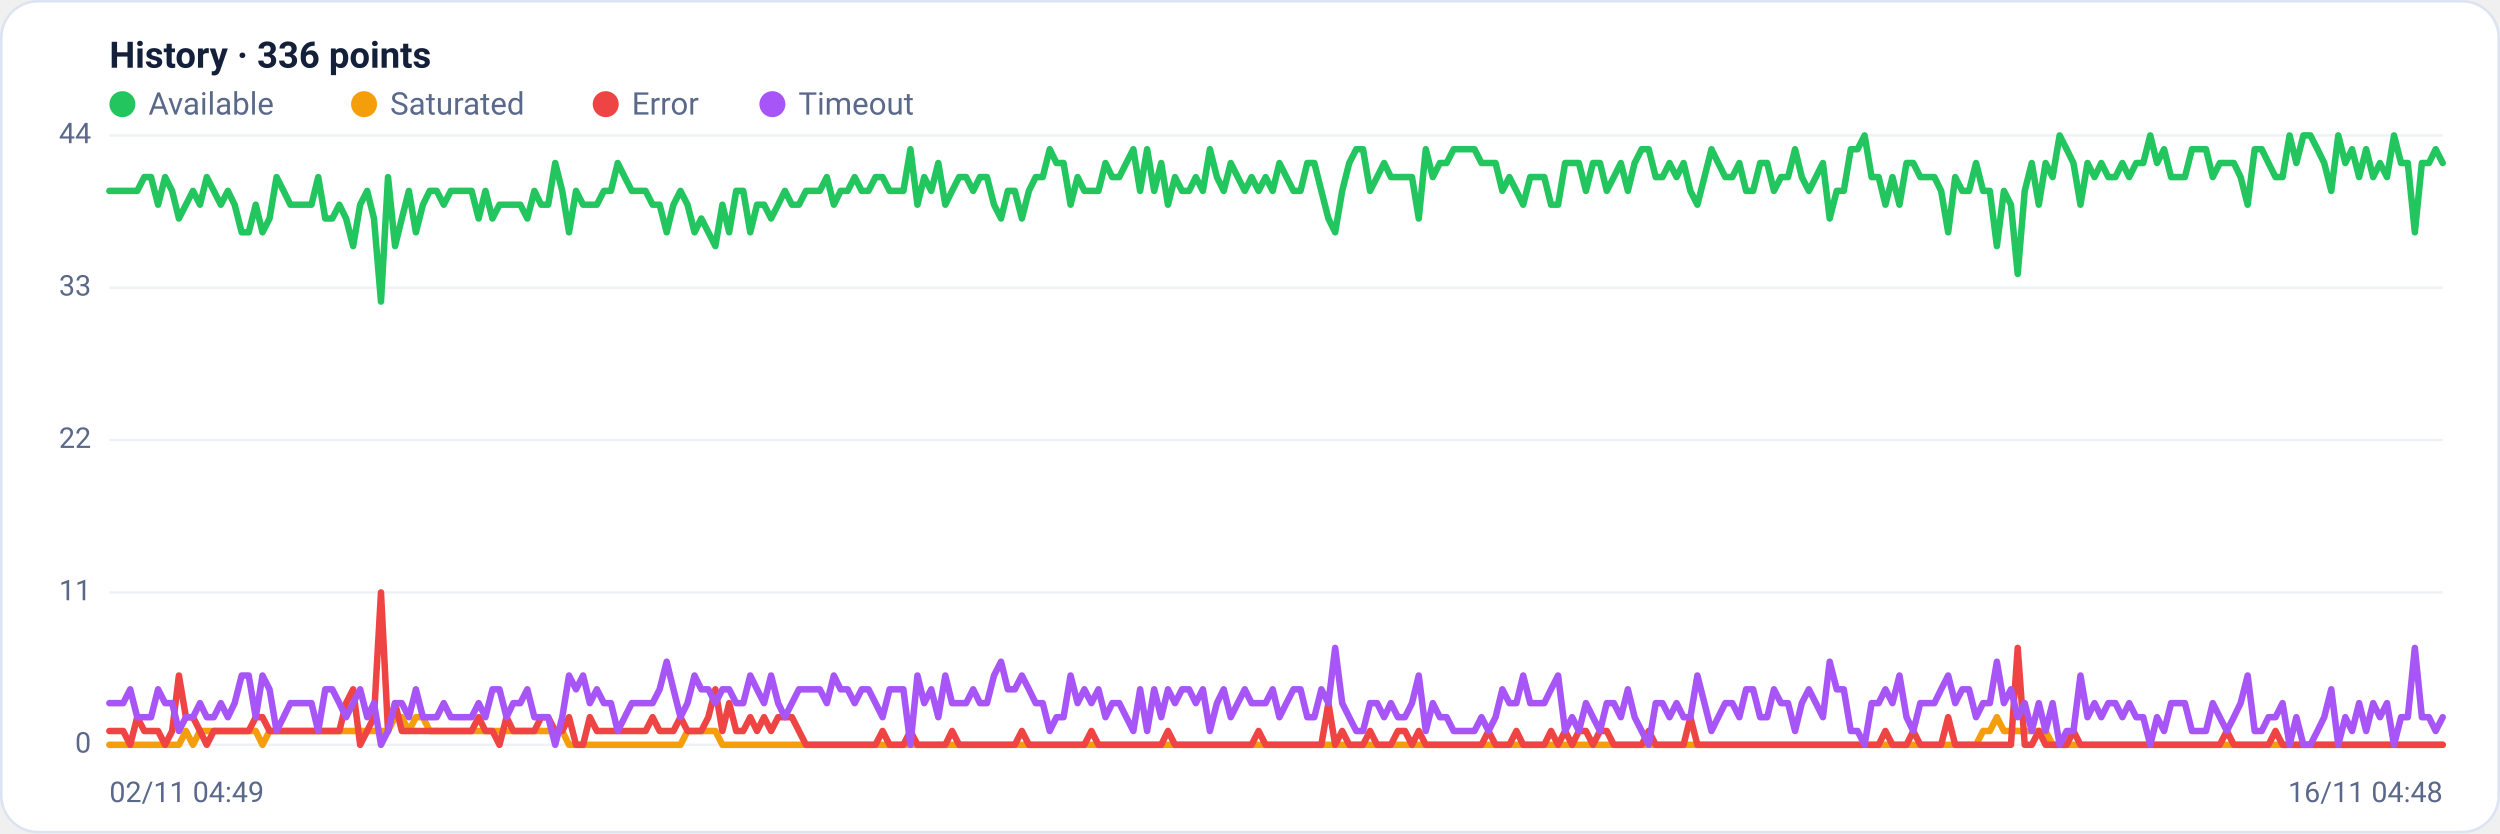
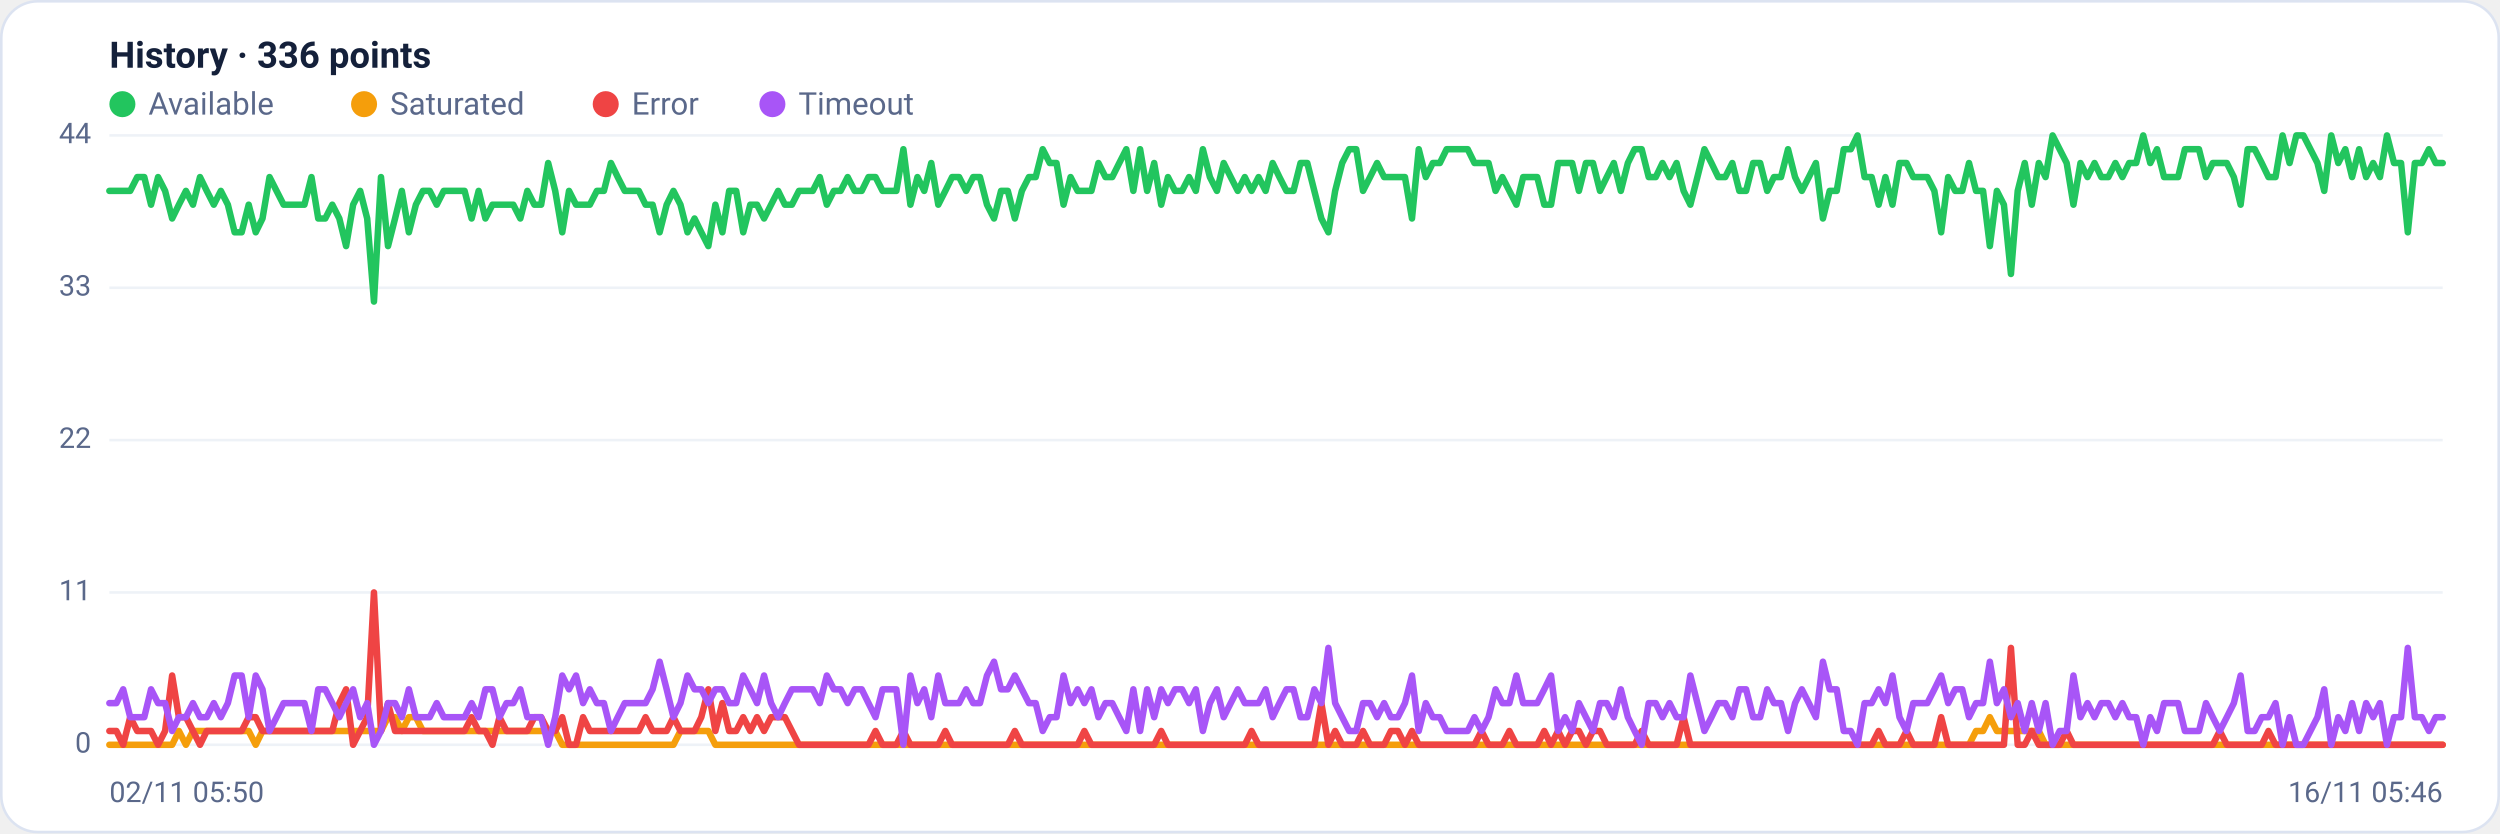
<svg xmlns="http://www.w3.org/2000/svg" viewBox="0 0 960 320" width="960" height="320" font-family="Segoe UI, system-ui, -apple-system, Roboto, Helvetica, Arial, sans-serif" role="img" aria-label="Availability history per region">
  <rect x="0.5" y="0.5" width="959" height="319" rx="14" fill="#ffffff" stroke="#dce3f1" />
  <text x="42" y="26" font-size="14" font-weight="600" fill="#14203a">History · 336 points</text>
  <circle cx="47" cy="40" r="5" fill="#22c55e" />
  <text x="57" y="44" font-size="12" fill="#5a688a">Available</text>
  <circle cx="139.8" cy="40" r="5" fill="#f59e0b" />
  <text x="149.8" y="44" font-size="12" fill="#5a688a">Saturated</text>
  <circle cx="232.6" cy="40" r="5" fill="#ef4444" />
  <text x="242.6" y="44" font-size="12" fill="#5a688a">Error</text>
  <circle cx="296.6" cy="40" r="5" fill="#a855f7" />
  <text x="306.6" y="44" font-size="12" fill="#5a688a">Timeout</text>
  <line x1="42" y1="286.0" x2="938" y2="286.0" stroke="#eef2f7" stroke-width="1" />
  <text x="35" y="289.0" text-anchor="end" font-size="11" fill="#5a688a">0</text>
  <line x1="42" y1="227.5" x2="938" y2="227.5" stroke="#eef2f7" stroke-width="1" />
  <text x="35" y="230.5" text-anchor="end" font-size="11" fill="#5a688a">11</text>
  <line x1="42" y1="169.0" x2="938" y2="169.0" stroke="#eef2f7" stroke-width="1" />
  <text x="35" y="172.0" text-anchor="end" font-size="11" fill="#5a688a">22</text>
  <line x1="42" y1="110.5" x2="938" y2="110.5" stroke="#eef2f7" stroke-width="1" />
  <text x="35" y="113.5" text-anchor="end" font-size="11" fill="#5a688a">33</text>
  <line x1="42" y1="52.0" x2="938" y2="52.0" stroke="#eef2f7" stroke-width="1" />
  <text x="35" y="55.0" text-anchor="end" font-size="11" fill="#5a688a">44</text>
-   <polyline fill="none" stroke="#22c55e" stroke-width="2.5" stroke-linejoin="round" stroke-linecap="round" points="42.0,73.3 44.7,73.3 47.3,73.3 50.0,73.3 52.7,73.3 55.4,68.0 58.0,68.0 60.7,78.6 63.4,68.0 66.1,73.3 68.7,83.9 71.4,78.6 74.1,73.3 76.8,78.6 79.4,68.0 82.1,73.3 84.8,78.6 87.5,73.3 90.1,78.6 92.8,89.2 95.5,89.2 98.2,78.6 100.8,89.2 103.5,83.9 106.2,68.0 108.9,73.3 111.5,78.6 114.2,78.6 116.9,78.6 119.6,78.6 122.2,68.0 124.9,83.9 127.6,83.9 130.3,78.6 132.9,83.9 135.6,94.5 138.3,78.6 141.0,73.3 143.6,83.9 146.3,115.8 149.0,68.0 151.7,94.5 154.3,83.9 157.0,73.3 159.7,89.2 162.4,78.6 165.0,73.3 167.7,73.3 170.4,78.6 173.1,73.3 175.7,73.3 178.4,73.3 181.1,73.3 183.8,83.9 186.4,73.3 189.1,83.9 191.8,78.6 194.5,78.6 197.1,78.6 199.8,78.6 202.5,83.9 205.2,73.3 207.8,78.6 210.5,78.6 213.2,62.6 215.9,73.3 218.5,89.2 221.2,73.3 223.9,78.6 226.5,78.6 229.2,78.6 231.9,73.3 234.6,73.3 237.2,62.6 239.9,68.0 242.6,73.3 245.3,73.3 247.9,73.3 250.6,78.6 253.3,78.6 256.0,89.2 258.6,78.6 261.3,73.3 264.0,78.6 266.7,89.2 269.3,83.9 272.0,89.2 274.7,94.5 277.4,78.6 280.0,89.2 282.7,73.3 285.4,73.3 288.1,89.2 290.7,78.6 293.4,78.6 296.1,83.9 298.8,78.6 301.4,73.3 304.1,78.6 306.8,78.6 309.5,73.3 312.1,73.3 314.8,73.3 317.5,68.0 320.2,78.6 322.8,73.3 325.5,73.3 328.2,68.0 330.9,73.3 333.5,73.3 336.2,68.0 338.9,68.0 341.6,73.3 344.2,73.3 346.9,73.3 349.6,57.3 352.3,78.6 354.9,68.0 357.6,73.3 360.3,62.6 363.0,78.6 365.6,73.3 368.3,68.0 371.0,68.0 373.7,73.3 376.3,68.0 379.0,68.0 381.7,78.6 384.4,83.9 387.0,73.3 389.7,73.3 392.4,83.9 395.1,73.3 397.7,68.0 400.4,68.0 403.1,57.3 405.7,62.6 408.4,62.6 411.1,78.6 413.8,68.0 416.4,73.3 419.1,73.3 421.8,73.3 424.5,62.6 427.1,68.0 429.8,68.0 432.5,62.6 435.2,57.3 437.8,73.3 440.5,57.3 443.2,73.3 445.9,62.6 448.5,78.6 451.2,68.0 453.9,73.3 456.6,73.3 459.2,68.0 461.9,73.3 464.6,57.3 467.3,68.0 469.9,73.3 472.6,62.6 475.3,68.0 478.0,73.3 480.6,68.0 483.3,73.3 486.0,68.0 488.7,73.3 491.3,62.6 494.0,68.0 496.7,73.3 499.4,73.3 502.0,62.6 504.7,62.6 507.4,73.3 510.1,83.9 512.7,89.2 515.4,73.3 518.1,62.6 520.8,57.3 523.4,57.3 526.1,73.3 528.8,68.0 531.5,62.6 534.1,68.0 536.8,68.0 539.5,68.0 542.2,68.0 544.8,83.9 547.5,57.3 550.2,68.0 552.9,62.6 555.5,62.6 558.2,57.3 560.9,57.3 563.6,57.3 566.2,57.3 568.9,62.6 571.6,62.6 574.3,62.6 576.9,73.3 579.6,68.0 582.3,73.3 584.9,78.6 587.6,68.0 590.3,68.0 593.0,68.0 595.6,78.6 598.3,78.6 601.0,62.6 603.7,62.6 606.3,62.6 609.0,73.3 611.7,62.6 614.4,62.6 617.0,73.3 619.7,68.0 622.4,62.6 625.1,73.3 627.7,62.6 630.4,57.3 633.1,57.3 635.8,68.0 638.4,68.0 641.1,62.6 643.8,68.0 646.5,62.6 649.1,73.3 651.8,78.6 654.5,68.0 657.2,57.3 659.8,62.6 662.5,68.0 665.2,68.0 667.9,62.6 670.5,73.3 673.2,73.3 675.9,62.6 678.6,62.6 681.2,73.3 683.9,68.0 686.6,68.0 689.3,57.3 691.9,68.0 694.6,73.3 697.3,68.0 700.0,62.6 702.6,83.9 705.3,73.3 708.0,73.3 710.7,57.3 713.3,57.3 716.0,52.0 718.7,68.0 721.4,68.0 724.0,78.6 726.7,68.0 729.4,78.6 732.1,62.6 734.7,62.6 737.4,68.0 740.1,68.0 742.8,68.0 745.4,73.3 748.1,89.2 750.8,68.0 753.5,73.3 756.1,73.3 758.8,62.6 761.5,73.3 764.1,73.3 766.8,94.5 769.5,73.3 772.2,78.6 774.8,105.2 777.5,73.3 780.2,62.6 782.9,78.6 785.5,62.6 788.2,68.0 790.9,52.0 793.6,57.3 796.2,62.6 798.9,78.6 801.6,62.6 804.3,68.0 806.9,62.6 809.6,68.0 812.3,68.0 815.0,62.6 817.6,68.0 820.3,62.6 823.0,62.6 825.7,52.0 828.3,62.6 831.0,57.3 833.7,68.0 836.4,68.0 839.0,68.0 841.7,57.3 844.4,57.3 847.1,57.3 849.7,68.0 852.4,62.6 855.1,62.6 857.8,62.6 860.4,68.0 863.1,78.6 865.8,57.3 868.5,57.3 871.1,62.6 873.8,68.0 876.5,68.0 879.2,52.0 881.8,62.6 884.5,52.0 887.2,52.0 889.9,57.3 892.5,62.6 895.2,73.3 897.9,52.0 900.6,62.6 903.2,57.3 905.9,68.0 908.6,57.3 911.3,68.0 913.9,62.6 916.6,68.0 919.3,52.0 922.0,62.6 924.6,62.6 927.3,89.2 930.0,62.6 932.7,62.6 935.3,57.3 938.0,62.6" />
-   <polyline fill="none" stroke="#f59e0b" stroke-width="2.5" stroke-linejoin="round" stroke-linecap="round" points="42.0,286.0 44.7,286.0 47.3,286.0 50.0,286.0 52.7,286.0 55.4,286.0 58.0,286.0 60.7,286.0 63.4,286.0 66.1,286.0 68.7,286.0 71.4,280.7 74.1,286.0 76.8,280.7 79.4,280.7 82.1,280.7 84.8,280.7 87.5,280.7 90.1,280.7 92.8,280.7 95.5,280.7 98.2,280.7 100.8,286.0 103.5,280.7 106.2,280.7 108.9,280.7 111.5,280.7 114.2,280.7 116.9,280.7 119.6,280.7 122.2,280.7 124.9,280.7 127.6,280.7 130.3,280.7 132.9,280.7 135.6,280.7 138.3,280.7 141.0,280.7 143.6,280.7 146.3,280.7 149.0,280.7 151.7,275.4 154.3,275.4 157.0,280.7 159.7,275.4 162.4,275.4 165.0,280.7 167.7,280.7 170.4,280.7 173.1,280.7 175.7,280.7 178.4,280.7 181.1,280.7 183.8,280.7 186.4,280.7 189.1,280.7 191.8,280.7 194.5,280.7 197.1,280.7 199.8,280.7 202.5,280.7 205.2,280.7 207.8,280.7 210.5,280.7 213.2,280.7 215.9,280.7 218.5,286.0 221.2,286.0 223.9,286.0 226.5,286.0 229.2,286.0 231.9,286.0 234.6,286.0 237.2,286.0 239.9,286.0 242.6,286.0 245.3,286.0 247.9,286.0 250.6,286.0 253.3,286.0 256.0,286.0 258.6,286.0 261.3,286.0 264.0,280.7 266.7,280.7 269.3,280.7 272.0,280.7 274.7,280.7 277.4,286.0 280.0,286.0 282.7,286.0 285.4,286.0 288.1,286.0 290.7,286.0 293.4,286.0 296.1,286.0 298.8,286.0 301.4,286.0 304.1,286.0 306.8,286.0 309.5,286.0 312.1,286.0 314.8,286.0 317.5,286.0 320.2,286.0 322.8,286.0 325.5,286.0 328.2,286.0 330.9,286.0 333.5,286.0 336.2,286.0 338.9,286.0 341.6,286.0 344.2,286.0 346.9,286.0 349.6,286.0 352.3,286.0 354.9,286.0 357.6,286.0 360.3,286.0 363.0,286.0 365.6,286.0 368.3,286.0 371.0,286.0 373.7,286.0 376.3,286.0 379.0,286.0 381.7,286.0 384.4,286.0 387.0,286.0 389.7,286.0 392.4,286.0 395.1,286.0 397.7,286.0 400.4,286.0 403.1,286.0 405.7,286.0 408.4,286.0 411.1,286.0 413.8,286.0 416.4,286.0 419.1,286.0 421.8,286.0 424.5,286.0 427.1,286.0 429.8,286.0 432.5,286.0 435.2,286.0 437.8,286.0 440.5,286.0 443.2,286.0 445.9,286.0 448.5,286.0 451.2,286.0 453.9,286.0 456.6,286.0 459.2,286.0 461.9,286.0 464.6,286.0 467.3,286.0 469.9,286.0 472.6,286.0 475.3,286.0 478.0,286.0 480.6,286.0 483.3,286.0 486.0,286.0 488.7,286.0 491.3,286.0 494.0,286.0 496.7,286.0 499.4,286.0 502.0,286.0 504.7,286.0 507.4,286.0 510.1,286.0 512.7,286.0 515.4,286.0 518.1,286.0 520.8,286.0 523.4,286.0 526.1,286.0 528.8,286.0 531.5,286.0 534.1,286.0 536.8,286.0 539.5,286.0 542.2,286.0 544.8,286.0 547.5,286.0 550.2,286.0 552.9,286.0 555.5,286.0 558.2,286.0 560.9,286.0 563.6,286.0 566.2,286.0 568.9,286.0 571.6,286.0 574.3,286.0 576.9,286.0 579.6,286.0 582.3,286.0 584.9,286.0 587.6,286.0 590.3,286.0 593.0,286.0 595.6,286.0 598.3,286.0 601.0,286.0 603.7,286.0 606.3,286.0 609.0,286.0 611.7,286.0 614.4,286.0 617.0,286.0 619.7,286.0 622.4,286.0 625.1,286.0 627.7,286.0 630.4,286.0 633.1,286.0 635.8,286.0 638.4,286.0 641.1,286.0 643.8,286.0 646.5,286.0 649.1,286.0 651.8,286.0 654.5,286.0 657.2,286.0 659.8,286.0 662.5,286.0 665.2,286.0 667.9,286.0 670.5,286.0 673.2,286.0 675.9,286.0 678.6,286.0 681.2,286.0 683.9,286.0 686.6,286.0 689.3,286.0 691.9,286.0 694.6,286.0 697.3,286.0 700.0,286.0 702.6,286.0 705.3,286.0 708.0,286.0 710.7,286.0 713.3,286.0 716.0,286.0 718.7,286.0 721.4,286.0 724.0,286.0 726.7,286.0 729.4,286.0 732.1,286.0 734.7,286.0 737.4,286.0 740.1,286.0 742.8,286.0 745.4,286.0 748.1,286.0 750.8,286.0 753.5,286.0 756.1,286.0 758.8,286.0 761.5,280.7 764.1,280.7 766.8,275.4 769.5,280.7 772.2,280.7 774.8,280.7 777.5,280.7 780.2,280.7 782.9,280.7 785.5,280.7 788.2,286.0 790.9,286.0 793.6,286.0 796.2,286.0 798.9,286.0 801.6,286.0 804.3,286.0 806.9,286.0 809.6,286.0 812.3,286.0 815.0,286.0 817.6,286.0 820.3,286.0 823.0,286.0 825.7,286.0 828.3,286.0 831.0,286.0 833.7,286.0 836.4,286.0 839.0,286.0 841.7,286.0 844.4,286.0 847.1,286.0 849.7,286.0 852.4,286.0 855.1,286.0 857.8,286.0 860.4,286.0 863.1,286.0 865.8,286.0 868.5,286.0 871.1,286.0 873.8,286.0 876.5,286.0 879.2,286.0 881.8,286.0 884.5,286.0 887.2,286.0 889.9,286.0 892.5,286.0 895.2,286.0 897.9,286.0 900.6,286.0 903.2,286.0 905.9,286.0 908.6,286.0 911.3,286.0 913.9,286.0 916.6,286.0 919.3,286.0 922.0,286.0 924.6,286.0 927.3,286.0 930.0,286.0 932.7,286.0 935.3,286.0 938.0,286.0" />
-   <polyline fill="none" stroke="#ef4444" stroke-width="2.5" stroke-linejoin="round" stroke-linecap="round" points="42.0,280.7 44.7,280.7 47.3,280.7 50.0,286.0 52.7,275.4 55.4,280.7 58.0,280.7 60.7,280.7 63.4,286.0 66.1,280.7 68.7,259.4 71.4,275.4 74.1,275.4 76.8,280.7 79.4,286.0 82.1,280.7 84.8,280.7 87.5,280.7 90.1,280.7 92.8,280.7 95.5,280.7 98.2,275.4 100.8,275.4 103.5,280.7 106.2,280.7 108.9,280.7 111.5,280.7 114.2,280.7 116.9,280.7 119.6,280.7 122.2,280.7 124.9,280.7 127.6,280.7 130.3,280.7 132.9,270.0 135.6,264.7 138.3,286.0 141.0,280.7 143.6,275.4 146.3,227.5 149.0,280.7 151.7,270.0 154.3,280.7 157.0,280.7 159.7,280.7 162.4,280.7 165.0,280.7 167.7,280.7 170.4,280.7 173.1,280.7 175.7,280.7 178.4,280.7 181.1,280.7 183.8,275.4 186.4,280.7 189.1,280.7 191.8,286.0 194.5,275.4 197.1,280.7 199.8,280.7 202.5,280.7 205.2,280.7 207.8,275.4 210.5,275.4 213.2,280.7 215.9,280.7 218.5,275.4 221.2,286.0 223.9,286.0 226.5,275.4 229.2,280.7 231.9,280.7 234.6,280.7 237.2,280.7 239.9,280.7 242.6,280.7 245.3,280.7 247.9,280.7 250.6,275.4 253.3,280.7 256.0,280.7 258.6,280.7 261.3,275.4 264.0,280.7 266.7,280.7 269.3,280.7 272.0,275.4 274.7,264.7 277.4,280.7 280.0,270.0 282.7,280.7 285.4,280.7 288.1,275.4 290.7,280.7 293.4,275.4 296.1,280.7 298.8,275.4 301.4,275.4 304.1,275.4 306.8,280.7 309.5,286.0 312.1,286.0 314.8,286.0 317.5,286.0 320.2,286.0 322.8,286.0 325.5,286.0 328.2,286.0 330.9,286.0 333.5,286.0 336.2,286.0 338.9,280.7 341.6,286.0 344.2,286.0 346.9,286.0 349.6,280.7 352.3,286.0 354.9,286.0 357.6,286.0 360.3,286.0 363.0,286.0 365.6,280.7 368.3,286.0 371.0,286.0 373.7,286.0 376.3,286.0 379.0,286.0 381.7,286.0 384.4,286.0 387.0,286.0 389.7,286.0 392.4,280.7 395.1,286.0 397.7,286.0 400.4,286.0 403.1,286.0 405.7,286.0 408.4,286.0 411.1,286.0 413.8,286.0 416.4,286.0 419.1,280.7 421.8,286.0 424.5,286.0 427.1,286.0 429.8,286.0 432.5,286.0 435.2,286.0 437.8,286.0 440.5,286.0 443.2,286.0 445.9,286.0 448.5,280.7 451.2,286.0 453.9,286.0 456.6,286.0 459.2,286.0 461.9,286.0 464.6,286.0 467.3,286.0 469.9,286.0 472.6,286.0 475.3,286.0 478.0,286.0 480.6,286.0 483.3,280.7 486.0,286.0 488.7,286.0 491.3,286.0 494.0,286.0 496.7,286.0 499.4,286.0 502.0,286.0 504.7,286.0 507.4,286.0 510.1,270.0 512.7,286.0 515.4,280.7 518.1,286.0 520.8,286.0 523.4,286.0 526.1,280.7 528.8,286.0 531.5,286.0 534.1,286.0 536.8,280.7 539.5,280.7 542.2,286.0 544.8,280.7 547.5,286.0 550.2,286.0 552.9,286.0 555.5,286.0 558.2,286.0 560.9,286.0 563.6,286.0 566.2,286.0 568.9,286.0 571.6,280.7 574.3,286.0 576.9,286.0 579.6,286.0 582.3,280.7 584.9,286.0 587.6,286.0 590.3,286.0 593.0,286.0 595.6,280.7 598.3,286.0 601.0,280.7 603.7,286.0 606.3,280.7 609.0,280.7 611.7,286.0 614.4,280.7 617.0,280.7 619.7,286.0 622.4,286.0 625.1,286.0 627.7,286.0 630.4,286.0 633.1,280.7 635.8,286.0 638.4,286.0 641.1,286.0 643.8,286.0 646.5,286.0 649.1,275.4 651.8,286.0 654.5,286.0 657.2,286.0 659.8,286.0 662.5,286.0 665.2,286.0 667.9,286.0 670.5,286.0 673.2,286.0 675.9,286.0 678.6,286.0 681.2,286.0 683.9,286.0 686.6,286.0 689.3,286.0 691.9,286.0 694.6,286.0 697.3,286.0 700.0,286.0 702.6,286.0 705.3,286.0 708.0,286.0 710.7,286.0 713.3,286.0 716.0,286.0 718.7,286.0 721.4,286.0 724.0,280.7 726.7,286.0 729.4,286.0 732.1,286.0 734.7,280.7 737.4,286.0 740.1,286.0 742.8,286.0 745.4,286.0 748.1,275.4 750.8,286.0 753.5,286.0 756.1,286.0 758.8,286.0 761.5,286.0 764.1,286.0 766.8,286.0 769.5,286.0 772.2,286.0 774.8,248.8 777.5,286.0 780.2,286.0 782.9,280.7 785.5,286.0 788.2,286.0 790.9,286.0 793.6,286.0 796.2,280.7 798.9,286.0 801.6,286.0 804.3,286.0 806.9,286.0 809.6,286.0 812.3,286.0 815.0,286.0 817.6,286.0 820.3,286.0 823.0,286.0 825.7,286.0 828.3,286.0 831.0,286.0 833.7,286.0 836.4,286.0 839.0,286.0 841.7,286.0 844.4,286.0 847.1,286.0 849.7,286.0 852.4,286.0 855.1,280.7 857.8,286.0 860.4,286.0 863.1,286.0 865.8,286.0 868.5,286.0 871.1,286.0 873.8,280.7 876.5,286.0 879.2,286.0 881.8,286.0 884.5,286.0 887.2,286.0 889.9,286.0 892.5,286.0 895.2,286.0 897.9,286.0 900.6,286.0 903.2,286.0 905.9,286.0 908.6,286.0 911.3,286.0 913.9,286.0 916.6,286.0 919.3,286.0 922.0,286.0 924.6,286.0 927.3,286.0 930.0,286.0 932.7,286.0 935.3,286.0 938.0,286.0" />
-   <polyline fill="none" stroke="#a855f7" stroke-width="2.5" stroke-linejoin="round" stroke-linecap="round" points="42.0,270.0 44.7,270.0 47.3,270.0 50.0,264.7 52.7,275.4 55.4,275.4 58.0,275.4 60.7,264.7 63.4,270.0 66.1,270.0 68.7,280.7 71.4,275.4 74.1,275.4 76.8,270.0 79.4,275.4 82.1,275.4 84.8,270.0 87.5,275.4 90.1,270.0 92.8,259.4 95.5,259.4 98.2,275.4 100.8,259.4 103.5,264.7 106.2,280.7 108.9,275.4 111.5,270.0 114.2,270.0 116.9,270.0 119.6,270.0 122.2,280.7 124.9,264.7 127.6,264.7 130.3,270.0 132.9,275.4 135.6,270.0 138.3,264.7 141.0,275.4 143.6,270.0 146.3,286.0 149.0,280.7 151.7,270.0 154.3,270.0 157.0,275.4 159.7,264.7 162.4,275.4 165.0,275.4 167.7,275.4 170.4,270.0 173.1,275.4 175.7,275.4 178.4,275.4 181.1,275.4 183.8,270.0 186.4,275.4 189.1,264.7 191.8,264.7 194.5,275.4 197.1,270.0 199.8,270.0 202.5,264.7 205.2,275.4 207.8,275.4 210.5,275.4 213.2,286.0 215.9,275.4 218.5,259.4 221.2,264.7 223.9,259.4 226.5,270.0 229.2,264.7 231.9,270.0 234.6,270.0 237.2,280.7 239.9,275.4 242.6,270.0 245.3,270.0 247.9,270.0 250.6,270.0 253.3,264.7 256.0,254.1 258.6,264.7 261.3,275.4 264.0,270.0 266.7,259.4 269.3,264.7 272.0,264.7 274.7,270.0 277.4,264.7 280.0,264.7 282.7,270.0 285.4,270.0 288.1,259.4 290.7,264.7 293.4,270.0 296.1,259.4 298.8,270.0 301.4,275.4 304.1,270.0 306.8,264.7 309.5,264.7 312.1,264.7 314.8,264.7 317.5,270.0 320.2,259.4 322.8,264.7 325.5,264.7 328.2,270.0 330.9,264.7 333.5,264.7 336.2,270.0 338.9,275.4 341.6,264.7 344.2,264.7 346.9,264.7 349.6,286.0 352.3,259.4 354.9,270.0 357.6,264.7 360.3,275.4 363.0,259.4 365.6,270.0 368.3,270.0 371.0,270.0 373.7,264.7 376.3,270.0 379.0,270.0 381.7,259.4 384.4,254.1 387.0,264.7 389.7,264.7 392.4,259.4 395.1,264.7 397.7,270.0 400.4,270.0 403.1,280.7 405.7,275.4 408.4,275.4 411.1,259.4 413.8,270.0 416.4,264.7 419.1,270.0 421.8,264.7 424.5,275.4 427.1,270.0 429.8,270.0 432.5,275.4 435.2,280.7 437.8,264.7 440.5,280.7 443.2,264.7 445.9,275.4 448.5,264.7 451.2,270.0 453.9,264.7 456.6,264.7 459.2,270.0 461.9,264.7 464.6,280.7 467.3,270.0 469.9,264.7 472.6,275.4 475.3,270.0 478.0,264.7 480.6,270.0 483.3,270.0 486.0,270.0 488.7,264.7 491.3,275.4 494.0,270.0 496.7,264.7 499.4,264.7 502.0,275.4 504.7,275.4 507.4,264.7 510.1,270.0 512.7,248.8 515.4,270.0 518.1,275.4 520.8,280.7 523.4,280.7 526.1,270.0 528.8,270.0 531.5,275.4 534.1,270.0 536.8,275.4 539.5,275.4 542.2,270.0 544.8,259.4 547.5,280.7 550.2,270.0 552.9,275.4 555.5,275.4 558.2,280.7 560.9,280.7 563.6,280.7 566.2,280.7 568.9,275.4 571.6,280.7 574.3,275.4 576.9,264.7 579.6,270.0 582.3,270.0 584.9,259.4 587.6,270.0 590.3,270.0 593.0,270.0 595.6,264.7 598.3,259.4 601.0,280.7 603.7,275.4 606.3,280.7 609.0,270.0 611.7,275.4 614.4,280.7 617.0,270.0 619.7,270.0 622.4,275.4 625.1,264.7 627.7,275.4 630.4,280.7 633.1,286.0 635.8,270.0 638.4,270.0 641.1,275.4 643.8,270.0 646.5,275.4 649.1,275.4 651.8,259.4 654.5,270.0 657.2,280.7 659.8,275.4 662.5,270.0 665.2,270.0 667.9,275.4 670.5,264.7 673.2,264.7 675.9,275.4 678.6,275.4 681.2,264.7 683.9,270.0 686.6,270.0 689.3,280.7 691.9,270.0 694.6,264.7 697.3,270.0 700.0,275.4 702.6,254.1 705.3,264.7 708.0,264.7 710.7,280.7 713.3,280.7 716.0,286.0 718.7,270.0 721.4,270.0 724.0,264.7 726.7,270.0 729.4,259.4 732.1,275.4 734.7,280.7 737.4,270.0 740.1,270.0 742.8,270.0 745.4,264.7 748.1,259.4 750.8,270.0 753.5,264.7 756.1,264.7 758.8,275.4 761.5,270.0 764.1,270.0 766.8,254.1 769.5,270.0 772.2,264.7 774.8,275.4 777.5,270.0 780.2,280.7 782.9,270.0 785.5,280.7 788.2,270.0 790.9,286.0 793.6,280.7 796.2,280.7 798.9,259.4 801.6,275.4 804.3,270.0 806.9,275.4 809.6,270.0 812.3,270.0 815.0,275.4 817.6,270.0 820.3,275.4 823.0,275.4 825.7,286.0 828.3,275.4 831.0,280.7 833.7,270.0 836.4,270.0 839.0,270.0 841.7,280.7 844.4,280.7 847.1,280.7 849.7,270.0 852.4,275.4 855.1,280.7 857.8,275.4 860.4,270.0 863.1,259.4 865.8,280.7 868.5,280.7 871.1,275.4 873.8,275.4 876.5,270.0 879.2,286.0 881.8,275.4 884.5,286.0 887.2,286.0 889.9,280.7 892.5,275.4 895.2,264.7 897.9,286.0 900.6,275.4 903.2,280.7 905.9,270.0 908.6,280.7 911.3,270.0 913.9,275.4 916.6,270.0 919.3,286.0 922.0,275.4 924.6,275.4 927.3,248.8 930.0,275.4 932.7,275.4 935.3,280.7 938.0,275.4" />
-   <text x="42" y="308" font-size="11" fill="#5a688a">02/11 04:49</text>
-   <text x="938" y="308" text-anchor="end" font-size="11" fill="#5a688a">16/11 04:48</text>
+   <polyline fill="none" stroke="#22c55e" stroke-width="2.5" stroke-linejoin="round" stroke-linecap="round" points="42.0,73.3 44.7,73.3 47.3,73.3 50.0,73.3 52.7,68.0 55.4,68.0 58.0,78.6 60.7,68.0 63.4,73.3 66.1,83.9 68.7,78.6 71.4,73.3 74.1,78.6 76.8,68.0 79.4,73.3 82.1,78.6 84.8,73.3 87.5,78.6 90.1,89.2 92.8,89.2 95.5,78.6 98.2,89.2 100.8,83.9 103.5,68.0 106.2,73.3 108.9,78.6 111.5,78.6 114.2,78.6 116.9,78.6 119.6,68.0 122.2,83.9 124.9,83.9 127.6,78.6 130.3,83.9 132.9,94.5 135.6,78.6 138.3,73.3 141.0,83.9 143.6,115.8 146.3,68.0 149.0,94.5 151.7,83.9 154.3,73.3 157.0,89.2 159.7,78.6 162.4,73.3 165.0,73.3 167.7,78.6 170.4,73.3 173.1,73.3 175.7,73.3 178.4,73.3 181.1,83.9 183.8,73.3 186.4,83.9 189.1,78.6 191.8,78.6 194.5,78.6 197.1,78.6 199.8,83.9 202.5,73.3 205.2,78.6 207.8,78.6 210.5,62.6 213.2,73.3 215.9,89.2 218.5,73.3 221.2,78.6 223.9,78.6 226.5,78.6 229.2,73.3 231.9,73.3 234.6,62.6 237.2,68.0 239.9,73.3 242.6,73.3 245.3,73.3 247.9,78.6 250.6,78.6 253.3,89.2 256.0,78.6 258.6,73.3 261.3,78.6 264.0,89.2 266.7,83.9 269.3,89.2 272.0,94.5 274.7,78.6 277.4,89.2 280.0,73.3 282.7,73.3 285.4,89.2 288.1,78.6 290.7,78.6 293.4,83.9 296.1,78.6 298.8,73.3 301.4,78.6 304.1,78.6 306.8,73.3 309.5,73.3 312.1,73.3 314.8,68.0 317.5,78.6 320.2,73.3 322.8,73.3 325.5,68.0 328.2,73.3 330.9,73.3 333.5,68.0 336.2,68.0 338.9,73.3 341.6,73.3 344.2,73.3 346.9,57.3 349.6,78.6 352.3,68.0 354.9,73.3 357.6,62.6 360.3,78.6 363.0,73.3 365.6,68.0 368.3,68.0 371.0,73.3 373.7,68.0 376.3,68.0 379.0,78.6 381.7,83.9 384.4,73.3 387.0,73.3 389.7,83.9 392.4,73.3 395.1,68.0 397.7,68.0 400.4,57.3 403.1,62.6 405.7,62.6 408.4,78.6 411.1,68.0 413.8,73.3 416.4,73.3 419.1,73.3 421.8,62.6 424.5,68.0 427.1,68.0 429.8,62.6 432.5,57.3 435.2,73.3 437.8,57.3 440.5,73.3 443.2,62.6 445.9,78.6 448.5,68.0 451.2,73.3 453.9,73.3 456.6,68.0 459.2,73.3 461.9,57.3 464.6,68.0 467.3,73.3 469.9,62.6 472.6,68.0 475.3,73.3 478.0,68.0 480.6,73.3 483.3,68.0 486.0,73.3 488.7,62.6 491.3,68.0 494.0,73.3 496.7,73.3 499.4,62.6 502.0,62.6 504.7,73.3 507.4,83.9 510.1,89.2 512.7,73.3 515.4,62.6 518.1,57.3 520.8,57.3 523.4,73.3 526.1,68.0 528.8,62.6 531.5,68.0 534.1,68.0 536.8,68.0 539.5,68.0 542.2,83.9 544.8,57.3 547.5,68.0 550.2,62.6 552.9,62.6 555.5,57.3 558.2,57.3 560.9,57.3 563.6,57.3 566.2,62.6 568.9,62.6 571.6,62.6 574.3,73.3 576.9,68.0 579.6,73.3 582.3,78.6 584.9,68.0 587.6,68.0 590.3,68.0 593.0,78.6 595.6,78.6 598.3,62.6 601.0,62.6 603.7,62.6 606.3,73.3 609.0,62.6 611.7,62.6 614.4,73.3 617.0,68.0 619.7,62.6 622.4,73.3 625.1,62.6 627.7,57.3 630.4,57.3 633.1,68.0 635.8,68.0 638.4,62.6 641.1,68.0 643.8,62.6 646.5,73.3 649.1,78.6 651.8,68.0 654.5,57.3 657.2,62.6 659.8,68.0 662.5,68.0 665.2,62.6 667.9,73.3 670.5,73.3 673.2,62.6 675.9,62.6 678.6,73.3 681.2,68.0 683.9,68.0 686.6,57.3 689.3,68.0 691.9,73.3 694.6,68.0 697.3,62.6 700.0,83.9 702.6,73.3 705.3,73.3 708.0,57.3 710.7,57.3 713.3,52.0 716.0,68.0 718.7,68.0 721.4,78.6 724.0,68.0 726.7,78.6 729.4,62.6 732.1,62.6 734.7,68.0 737.4,68.0 740.1,68.0 742.8,73.3 745.4,89.2 748.1,68.0 750.8,73.3 753.5,73.3 756.1,62.6 758.8,73.3 761.5,73.3 764.1,94.5 766.8,73.3 769.5,78.6 772.2,105.2 774.8,73.3 777.5,62.6 780.2,78.6 782.9,62.6 785.5,68.0 788.2,52.0 790.9,57.3 793.6,62.6 796.2,78.6 798.9,62.6 801.6,68.0 804.3,62.6 806.9,68.0 809.6,68.0 812.3,62.6 815.0,68.0 817.6,62.6 820.3,62.6 823.0,52.0 825.7,62.6 828.3,57.3 831.0,68.0 833.7,68.0 836.4,68.0 839.0,57.3 841.7,57.3 844.4,57.3 847.1,68.0 849.7,62.6 852.4,62.6 855.1,62.6 857.8,68.0 860.4,78.6 863.1,57.3 865.8,57.3 868.5,62.6 871.1,68.0 873.8,68.0 876.5,52.0 879.2,62.6 881.8,52.0 884.5,52.0 887.2,57.3 889.9,62.6 892.5,73.3 895.2,52.0 897.9,62.6 900.6,57.3 903.2,68.0 905.9,57.3 908.6,68.0 911.3,62.6 913.9,68.0 916.6,52.0 919.3,62.6 922.0,62.6 924.6,89.2 927.3,62.6 930.0,62.6 932.7,57.3 935.3,62.6 938.0,62.6" />
+   <polyline fill="none" stroke="#f59e0b" stroke-width="2.5" stroke-linejoin="round" stroke-linecap="round" points="42.0,286.0 44.7,286.0 47.3,286.0 50.0,286.0 52.7,286.0 55.4,286.0 58.0,286.0 60.7,286.0 63.4,286.0 66.1,286.0 68.7,280.7 71.4,286.0 74.1,280.7 76.8,280.7 79.4,280.7 82.1,280.7 84.8,280.7 87.5,280.7 90.1,280.7 92.8,280.7 95.5,280.7 98.2,286.0 100.8,280.7 103.5,280.7 106.2,280.7 108.9,280.7 111.5,280.7 114.2,280.7 116.9,280.7 119.6,280.7 122.2,280.7 124.9,280.7 127.6,280.7 130.3,280.7 132.9,280.7 135.6,280.7 138.3,280.7 141.0,280.7 143.6,280.7 146.3,280.7 149.0,275.4 151.7,275.4 154.3,280.7 157.0,275.4 159.7,275.4 162.4,280.7 165.0,280.7 167.7,280.7 170.4,280.7 173.1,280.7 175.7,280.7 178.4,280.7 181.1,280.7 183.8,280.7 186.4,280.7 189.1,280.7 191.8,280.7 194.5,280.7 197.1,280.7 199.8,280.7 202.5,280.7 205.2,280.7 207.8,280.7 210.5,280.7 213.2,280.7 215.9,286.0 218.5,286.0 221.2,286.0 223.9,286.0 226.5,286.0 229.2,286.0 231.9,286.0 234.6,286.0 237.2,286.0 239.9,286.0 242.6,286.0 245.3,286.0 247.9,286.0 250.6,286.0 253.3,286.0 256.0,286.0 258.6,286.0 261.3,280.7 264.0,280.7 266.7,280.7 269.3,280.7 272.0,280.7 274.7,286.0 277.4,286.0 280.0,286.0 282.7,286.0 285.4,286.0 288.1,286.0 290.7,286.0 293.4,286.0 296.1,286.0 298.8,286.0 301.4,286.0 304.1,286.0 306.8,286.0 309.5,286.0 312.1,286.0 314.8,286.0 317.5,286.0 320.2,286.0 322.8,286.0 325.5,286.0 328.2,286.0 330.9,286.0 333.5,286.0 336.2,286.0 338.9,286.0 341.6,286.0 344.2,286.0 346.9,286.0 349.6,286.0 352.3,286.0 354.9,286.0 357.6,286.0 360.3,286.0 363.0,286.0 365.6,286.0 368.3,286.0 371.0,286.0 373.7,286.0 376.3,286.0 379.0,286.0 381.7,286.0 384.4,286.0 387.0,286.0 389.7,286.0 392.4,286.0 395.1,286.0 397.7,286.0 400.4,286.0 403.1,286.0 405.7,286.0 408.4,286.0 411.1,286.0 413.8,286.0 416.4,286.0 419.1,286.0 421.8,286.0 424.5,286.0 427.1,286.0 429.8,286.0 432.5,286.0 435.2,286.0 437.8,286.0 440.5,286.0 443.2,286.0 445.9,286.0 448.5,286.0 451.2,286.0 453.9,286.0 456.6,286.0 459.2,286.0 461.9,286.0 464.6,286.0 467.3,286.0 469.9,286.0 472.6,286.0 475.3,286.0 478.0,286.0 480.6,286.0 483.3,286.0 486.0,286.0 488.7,286.0 491.3,286.0 494.0,286.0 496.7,286.0 499.4,286.0 502.0,286.0 504.7,286.0 507.4,286.0 510.1,286.0 512.7,286.0 515.4,286.0 518.1,286.0 520.8,286.0 523.4,286.0 526.1,286.0 528.8,286.0 531.5,286.0 534.1,286.0 536.8,286.0 539.5,286.0 542.2,286.0 544.8,286.0 547.5,286.0 550.2,286.0 552.9,286.0 555.5,286.0 558.2,286.0 560.9,286.0 563.6,286.0 566.2,286.0 568.9,286.0 571.6,286.0 574.3,286.0 576.9,286.0 579.6,286.0 582.3,286.0 584.9,286.0 587.6,286.0 590.3,286.0 593.0,286.0 595.6,286.0 598.3,286.0 601.0,286.0 603.7,286.0 606.3,286.0 609.0,286.0 611.7,286.0 614.4,286.0 617.0,286.0 619.7,286.0 622.4,286.0 625.1,286.0 627.7,286.0 630.4,286.0 633.1,286.0 635.8,286.0 638.4,286.0 641.1,286.0 643.8,286.0 646.5,286.0 649.1,286.0 651.8,286.0 654.5,286.0 657.2,286.0 659.8,286.0 662.5,286.0 665.2,286.0 667.9,286.0 670.5,286.0 673.2,286.0 675.9,286.0 678.6,286.0 681.2,286.0 683.9,286.0 686.6,286.0 689.3,286.0 691.9,286.0 694.6,286.0 697.3,286.0 700.0,286.0 702.6,286.0 705.3,286.0 708.0,286.0 710.7,286.0 713.3,286.0 716.0,286.0 718.7,286.0 721.4,286.0 724.0,286.0 726.7,286.0 729.4,286.0 732.1,286.0 734.7,286.0 737.4,286.0 740.1,286.0 742.8,286.0 745.4,286.0 748.1,286.0 750.8,286.0 753.5,286.0 756.1,286.0 758.8,280.7 761.5,280.7 764.1,275.4 766.8,280.7 769.5,280.7 772.2,280.7 774.8,280.7 777.5,280.7 780.2,280.7 782.9,280.7 785.5,286.0 788.2,286.0 790.9,286.0 793.6,286.0 796.2,286.0 798.9,286.0 801.6,286.0 804.3,286.0 806.9,286.0 809.6,286.0 812.3,286.0 815.0,286.0 817.6,286.0 820.3,286.0 823.0,286.0 825.7,286.0 828.3,286.0 831.0,286.0 833.7,286.0 836.4,286.0 839.0,286.0 841.7,286.0 844.4,286.0 847.1,286.0 849.7,286.0 852.4,286.0 855.1,286.0 857.8,286.0 860.4,286.0 863.1,286.0 865.8,286.0 868.5,286.0 871.1,286.0 873.8,286.0 876.5,286.0 879.2,286.0 881.8,286.0 884.5,286.0 887.2,286.0 889.9,286.0 892.5,286.0 895.2,286.0 897.9,286.0 900.6,286.0 903.2,286.0 905.9,286.0 908.6,286.0 911.3,286.0 913.9,286.0 916.6,286.0 919.3,286.0 922.0,286.0 924.6,286.0 927.3,286.0 930.0,286.0 932.7,286.0 935.3,286.0 938.0,286.0" />
+   <polyline fill="none" stroke="#ef4444" stroke-width="2.5" stroke-linejoin="round" stroke-linecap="round" points="42.0,280.7 44.7,280.7 47.3,286.0 50.0,275.4 52.7,280.7 55.4,280.7 58.0,280.7 60.7,286.0 63.4,280.7 66.1,259.4 68.7,275.4 71.4,275.4 74.1,280.7 76.8,286.0 79.4,280.7 82.1,280.7 84.8,280.7 87.5,280.7 90.1,280.7 92.8,280.7 95.5,275.4 98.2,275.4 100.8,280.7 103.5,280.7 106.2,280.7 108.9,280.7 111.5,280.7 114.2,280.7 116.9,280.7 119.6,280.7 122.2,280.7 124.9,280.7 127.6,280.7 130.3,270.0 132.9,264.7 135.6,286.0 138.3,280.7 141.0,275.4 143.6,227.5 146.3,280.7 149.0,270.0 151.7,280.7 154.3,280.7 157.0,280.7 159.7,280.7 162.4,280.7 165.0,280.7 167.7,280.7 170.4,280.7 173.1,280.7 175.7,280.7 178.4,280.7 181.1,275.4 183.8,280.7 186.4,280.7 189.1,286.0 191.8,275.4 194.5,280.7 197.1,280.7 199.8,280.7 202.5,280.7 205.2,275.4 207.8,275.4 210.5,280.7 213.2,280.7 215.9,275.4 218.5,286.0 221.2,286.0 223.9,275.4 226.5,280.7 229.2,280.7 231.9,280.7 234.6,280.7 237.2,280.7 239.9,280.7 242.6,280.7 245.3,280.7 247.9,275.4 250.6,280.7 253.3,280.7 256.0,280.7 258.6,275.4 261.3,280.7 264.0,280.7 266.7,280.7 269.3,275.4 272.0,264.7 274.7,280.7 277.4,270.0 280.0,280.7 282.7,280.7 285.4,275.4 288.1,280.7 290.7,275.4 293.4,280.7 296.1,275.4 298.8,275.4 301.4,275.4 304.1,280.7 306.8,286.0 309.5,286.0 312.1,286.0 314.8,286.0 317.5,286.0 320.2,286.0 322.8,286.0 325.5,286.0 328.2,286.0 330.9,286.0 333.5,286.0 336.2,280.7 338.9,286.0 341.6,286.0 344.2,286.0 346.9,280.7 349.6,286.0 352.3,286.0 354.9,286.0 357.6,286.0 360.3,286.0 363.0,280.7 365.6,286.0 368.3,286.0 371.0,286.0 373.7,286.0 376.3,286.0 379.0,286.0 381.7,286.0 384.4,286.0 387.0,286.0 389.7,280.7 392.4,286.0 395.1,286.0 397.7,286.0 400.4,286.0 403.1,286.0 405.7,286.0 408.4,286.0 411.1,286.0 413.8,286.0 416.4,280.7 419.1,286.0 421.8,286.0 424.5,286.0 427.1,286.0 429.8,286.0 432.5,286.0 435.2,286.0 437.8,286.0 440.5,286.0 443.2,286.0 445.9,280.7 448.5,286.0 451.2,286.0 453.9,286.0 456.6,286.0 459.2,286.0 461.9,286.0 464.6,286.0 467.3,286.0 469.9,286.0 472.6,286.0 475.3,286.0 478.0,286.0 480.6,280.7 483.3,286.0 486.0,286.0 488.7,286.0 491.3,286.0 494.0,286.0 496.7,286.0 499.4,286.0 502.0,286.0 504.7,286.0 507.4,270.0 510.1,286.0 512.7,280.7 515.4,286.0 518.1,286.0 520.8,286.0 523.4,280.7 526.1,286.0 528.8,286.0 531.5,286.0 534.1,280.7 536.8,280.7 539.5,286.0 542.2,280.7 544.8,286.0 547.5,286.0 550.2,286.0 552.9,286.0 555.5,286.0 558.2,286.0 560.9,286.0 563.6,286.0 566.2,286.0 568.9,280.7 571.6,286.0 574.3,286.0 576.9,286.0 579.6,280.7 582.3,286.0 584.9,286.0 587.6,286.0 590.3,286.0 593.0,280.7 595.6,286.0 598.3,280.7 601.0,286.0 603.7,280.7 606.3,280.7 609.0,286.0 611.7,280.7 614.4,280.7 617.0,286.0 619.7,286.0 622.4,286.0 625.1,286.0 627.7,286.0 630.4,280.7 633.1,286.0 635.8,286.0 638.4,286.0 641.1,286.0 643.8,286.0 646.5,275.4 649.1,286.0 651.8,286.0 654.5,286.0 657.2,286.0 659.8,286.0 662.5,286.0 665.2,286.0 667.9,286.0 670.5,286.0 673.2,286.0 675.9,286.0 678.6,286.0 681.2,286.0 683.9,286.0 686.6,286.0 689.3,286.0 691.9,286.0 694.6,286.0 697.3,286.0 700.0,286.0 702.6,286.0 705.3,286.0 708.0,286.0 710.7,286.0 713.3,286.0 716.0,286.0 718.7,286.0 721.4,280.7 724.0,286.0 726.7,286.0 729.4,286.0 732.1,280.7 734.7,286.0 737.4,286.0 740.1,286.0 742.8,286.0 745.4,275.4 748.1,286.0 750.8,286.0 753.5,286.0 756.1,286.0 758.8,286.0 761.5,286.0 764.1,286.0 766.8,286.0 769.5,286.0 772.2,248.8 774.8,286.0 777.5,286.0 780.2,280.7 782.9,286.0 785.5,286.0 788.2,286.0 790.9,286.0 793.6,280.7 796.2,286.0 798.9,286.0 801.6,286.0 804.3,286.0 806.9,286.0 809.6,286.0 812.3,286.0 815.0,286.0 817.6,286.0 820.3,286.0 823.0,286.0 825.7,286.0 828.3,286.0 831.0,286.0 833.7,286.0 836.4,286.0 839.0,286.0 841.7,286.0 844.4,286.0 847.1,286.0 849.7,286.0 852.4,280.7 855.1,286.0 857.8,286.0 860.4,286.0 863.1,286.0 865.8,286.0 868.5,286.0 871.1,280.7 873.8,286.0 876.5,286.0 879.2,286.0 881.8,286.0 884.5,286.0 887.2,286.0 889.9,286.0 892.5,286.0 895.2,286.0 897.9,286.0 900.6,286.0 903.2,286.0 905.9,286.0 908.6,286.0 911.3,286.0 913.9,286.0 916.6,286.0 919.3,286.0 922.0,286.0 924.6,286.0 927.3,286.0 930.0,286.0 932.7,286.0 935.3,286.0 938.0,286.0" />
+   <polyline fill="none" stroke="#a855f7" stroke-width="2.5" stroke-linejoin="round" stroke-linecap="round" points="42.0,270.0 44.7,270.0 47.3,264.7 50.0,275.4 52.7,275.4 55.4,275.4 58.0,264.7 60.7,270.0 63.4,270.0 66.1,280.7 68.7,275.4 71.4,275.4 74.1,270.0 76.8,275.4 79.4,275.4 82.1,270.0 84.8,275.4 87.5,270.0 90.1,259.4 92.8,259.4 95.5,275.4 98.2,259.4 100.8,264.7 103.5,280.7 106.2,275.4 108.9,270.0 111.5,270.0 114.2,270.0 116.9,270.0 119.6,280.7 122.2,264.7 124.9,264.7 127.6,270.0 130.3,275.4 132.9,270.0 135.6,264.7 138.3,275.4 141.0,270.0 143.6,286.0 146.3,280.7 149.0,270.0 151.7,270.0 154.3,275.4 157.0,264.7 159.7,275.4 162.4,275.4 165.0,275.4 167.7,270.0 170.4,275.4 173.1,275.4 175.7,275.4 178.4,275.4 181.1,270.0 183.8,275.4 186.4,264.7 189.1,264.7 191.8,275.4 194.5,270.0 197.1,270.0 199.8,264.7 202.5,275.4 205.2,275.4 207.8,275.4 210.5,286.0 213.2,275.4 215.9,259.4 218.5,264.7 221.2,259.4 223.9,270.0 226.5,264.7 229.2,270.0 231.9,270.0 234.6,280.7 237.2,275.4 239.9,270.0 242.6,270.0 245.3,270.0 247.9,270.0 250.6,264.7 253.3,254.1 256.0,264.7 258.6,275.4 261.3,270.0 264.0,259.4 266.7,264.7 269.3,264.7 272.0,270.0 274.7,264.7 277.4,264.7 280.0,270.0 282.7,270.0 285.4,259.4 288.1,264.7 290.7,270.0 293.4,259.4 296.1,270.0 298.8,275.4 301.4,270.0 304.1,264.7 306.8,264.7 309.5,264.7 312.1,264.7 314.8,270.0 317.5,259.4 320.2,264.7 322.8,264.7 325.5,270.0 328.2,264.7 330.9,264.7 333.5,270.0 336.2,275.4 338.9,264.7 341.6,264.7 344.2,264.7 346.9,286.0 349.6,259.4 352.3,270.0 354.9,264.7 357.6,275.4 360.3,259.4 363.0,270.0 365.6,270.0 368.3,270.0 371.0,264.7 373.7,270.0 376.3,270.0 379.0,259.4 381.7,254.1 384.4,264.7 387.0,264.7 389.7,259.4 392.4,264.7 395.1,270.0 397.7,270.0 400.4,280.7 403.1,275.4 405.7,275.4 408.4,259.4 411.1,270.0 413.8,264.7 416.4,270.0 419.1,264.7 421.8,275.4 424.5,270.0 427.1,270.0 429.8,275.4 432.5,280.7 435.2,264.7 437.8,280.7 440.5,264.7 443.2,275.4 445.9,264.7 448.5,270.0 451.2,264.7 453.9,264.7 456.6,270.0 459.2,264.7 461.9,280.7 464.6,270.0 467.3,264.7 469.9,275.4 472.6,270.0 475.3,264.7 478.0,270.0 480.6,270.0 483.3,270.0 486.0,264.7 488.7,275.4 491.3,270.0 494.0,264.7 496.7,264.7 499.4,275.4 502.0,275.4 504.7,264.7 507.4,270.0 510.1,248.8 512.7,270.0 515.4,275.4 518.1,280.7 520.8,280.7 523.4,270.0 526.1,270.0 528.8,275.4 531.5,270.0 534.1,275.4 536.8,275.4 539.5,270.0 542.2,259.4 544.8,280.7 547.5,270.0 550.2,275.4 552.9,275.4 555.5,280.7 558.2,280.7 560.9,280.7 563.6,280.7 566.2,275.4 568.9,280.7 571.6,275.4 574.3,264.7 576.9,270.0 579.6,270.0 582.3,259.4 584.9,270.0 587.6,270.0 590.3,270.0 593.0,264.7 595.6,259.4 598.3,280.7 601.0,275.4 603.7,280.7 606.3,270.0 609.0,275.4 611.7,280.7 614.4,270.0 617.0,270.0 619.7,275.4 622.4,264.7 625.1,275.4 627.7,280.7 630.4,286.0 633.1,270.0 635.8,270.0 638.4,275.4 641.1,270.0 643.8,275.4 646.5,275.4 649.1,259.4 651.8,270.0 654.5,280.7 657.2,275.4 659.8,270.0 662.5,270.0 665.2,275.4 667.9,264.7 670.5,264.7 673.2,275.4 675.9,275.4 678.6,264.7 681.2,270.0 683.9,270.0 686.6,280.7 689.3,270.0 691.9,264.7 694.6,270.0 697.3,275.4 700.0,254.1 702.6,264.7 705.3,264.7 708.0,280.7 710.7,280.7 713.3,286.0 716.0,270.0 718.7,270.0 721.4,264.7 724.0,270.0 726.7,259.4 729.4,275.4 732.1,280.7 734.7,270.0 737.4,270.0 740.1,270.0 742.8,264.7 745.4,259.4 748.1,270.0 750.8,264.7 753.5,264.7 756.1,275.4 758.8,270.0 761.5,270.0 764.1,254.1 766.8,270.0 769.5,264.7 772.2,275.4 774.8,270.0 777.5,280.7 780.2,270.0 782.9,280.7 785.5,270.0 788.2,286.0 790.9,280.7 793.6,280.7 796.2,259.4 798.9,275.4 801.6,270.0 804.3,275.4 806.9,270.0 809.6,270.0 812.3,275.4 815.0,270.0 817.6,275.4 820.3,275.4 823.0,286.0 825.7,275.4 828.3,280.7 831.0,270.0 833.7,270.0 836.4,270.0 839.0,280.7 841.7,280.7 844.4,280.7 847.1,270.0 849.7,275.4 852.4,280.7 855.1,275.4 857.8,270.0 860.4,259.4 863.1,280.7 865.8,280.7 868.5,275.4 871.1,275.4 873.8,270.0 876.5,286.0 879.2,275.4 881.8,286.0 884.5,286.0 887.2,280.7 889.9,275.4 892.5,264.7 895.2,286.0 897.9,275.4 900.6,280.7 903.2,270.0 905.9,280.7 908.6,270.0 911.3,275.4 913.9,270.0 916.6,286.0 919.3,275.4 922.0,275.4 924.6,248.8 927.3,275.4 930.0,275.4 932.7,280.7 935.3,275.4 938.0,275.4" />
+   <text x="42" y="308" font-size="11" fill="#5a688a">02/11 05:50</text>
+   <text x="938" y="308" text-anchor="end" font-size="11" fill="#5a688a">16/11 05:46</text>
</svg>
